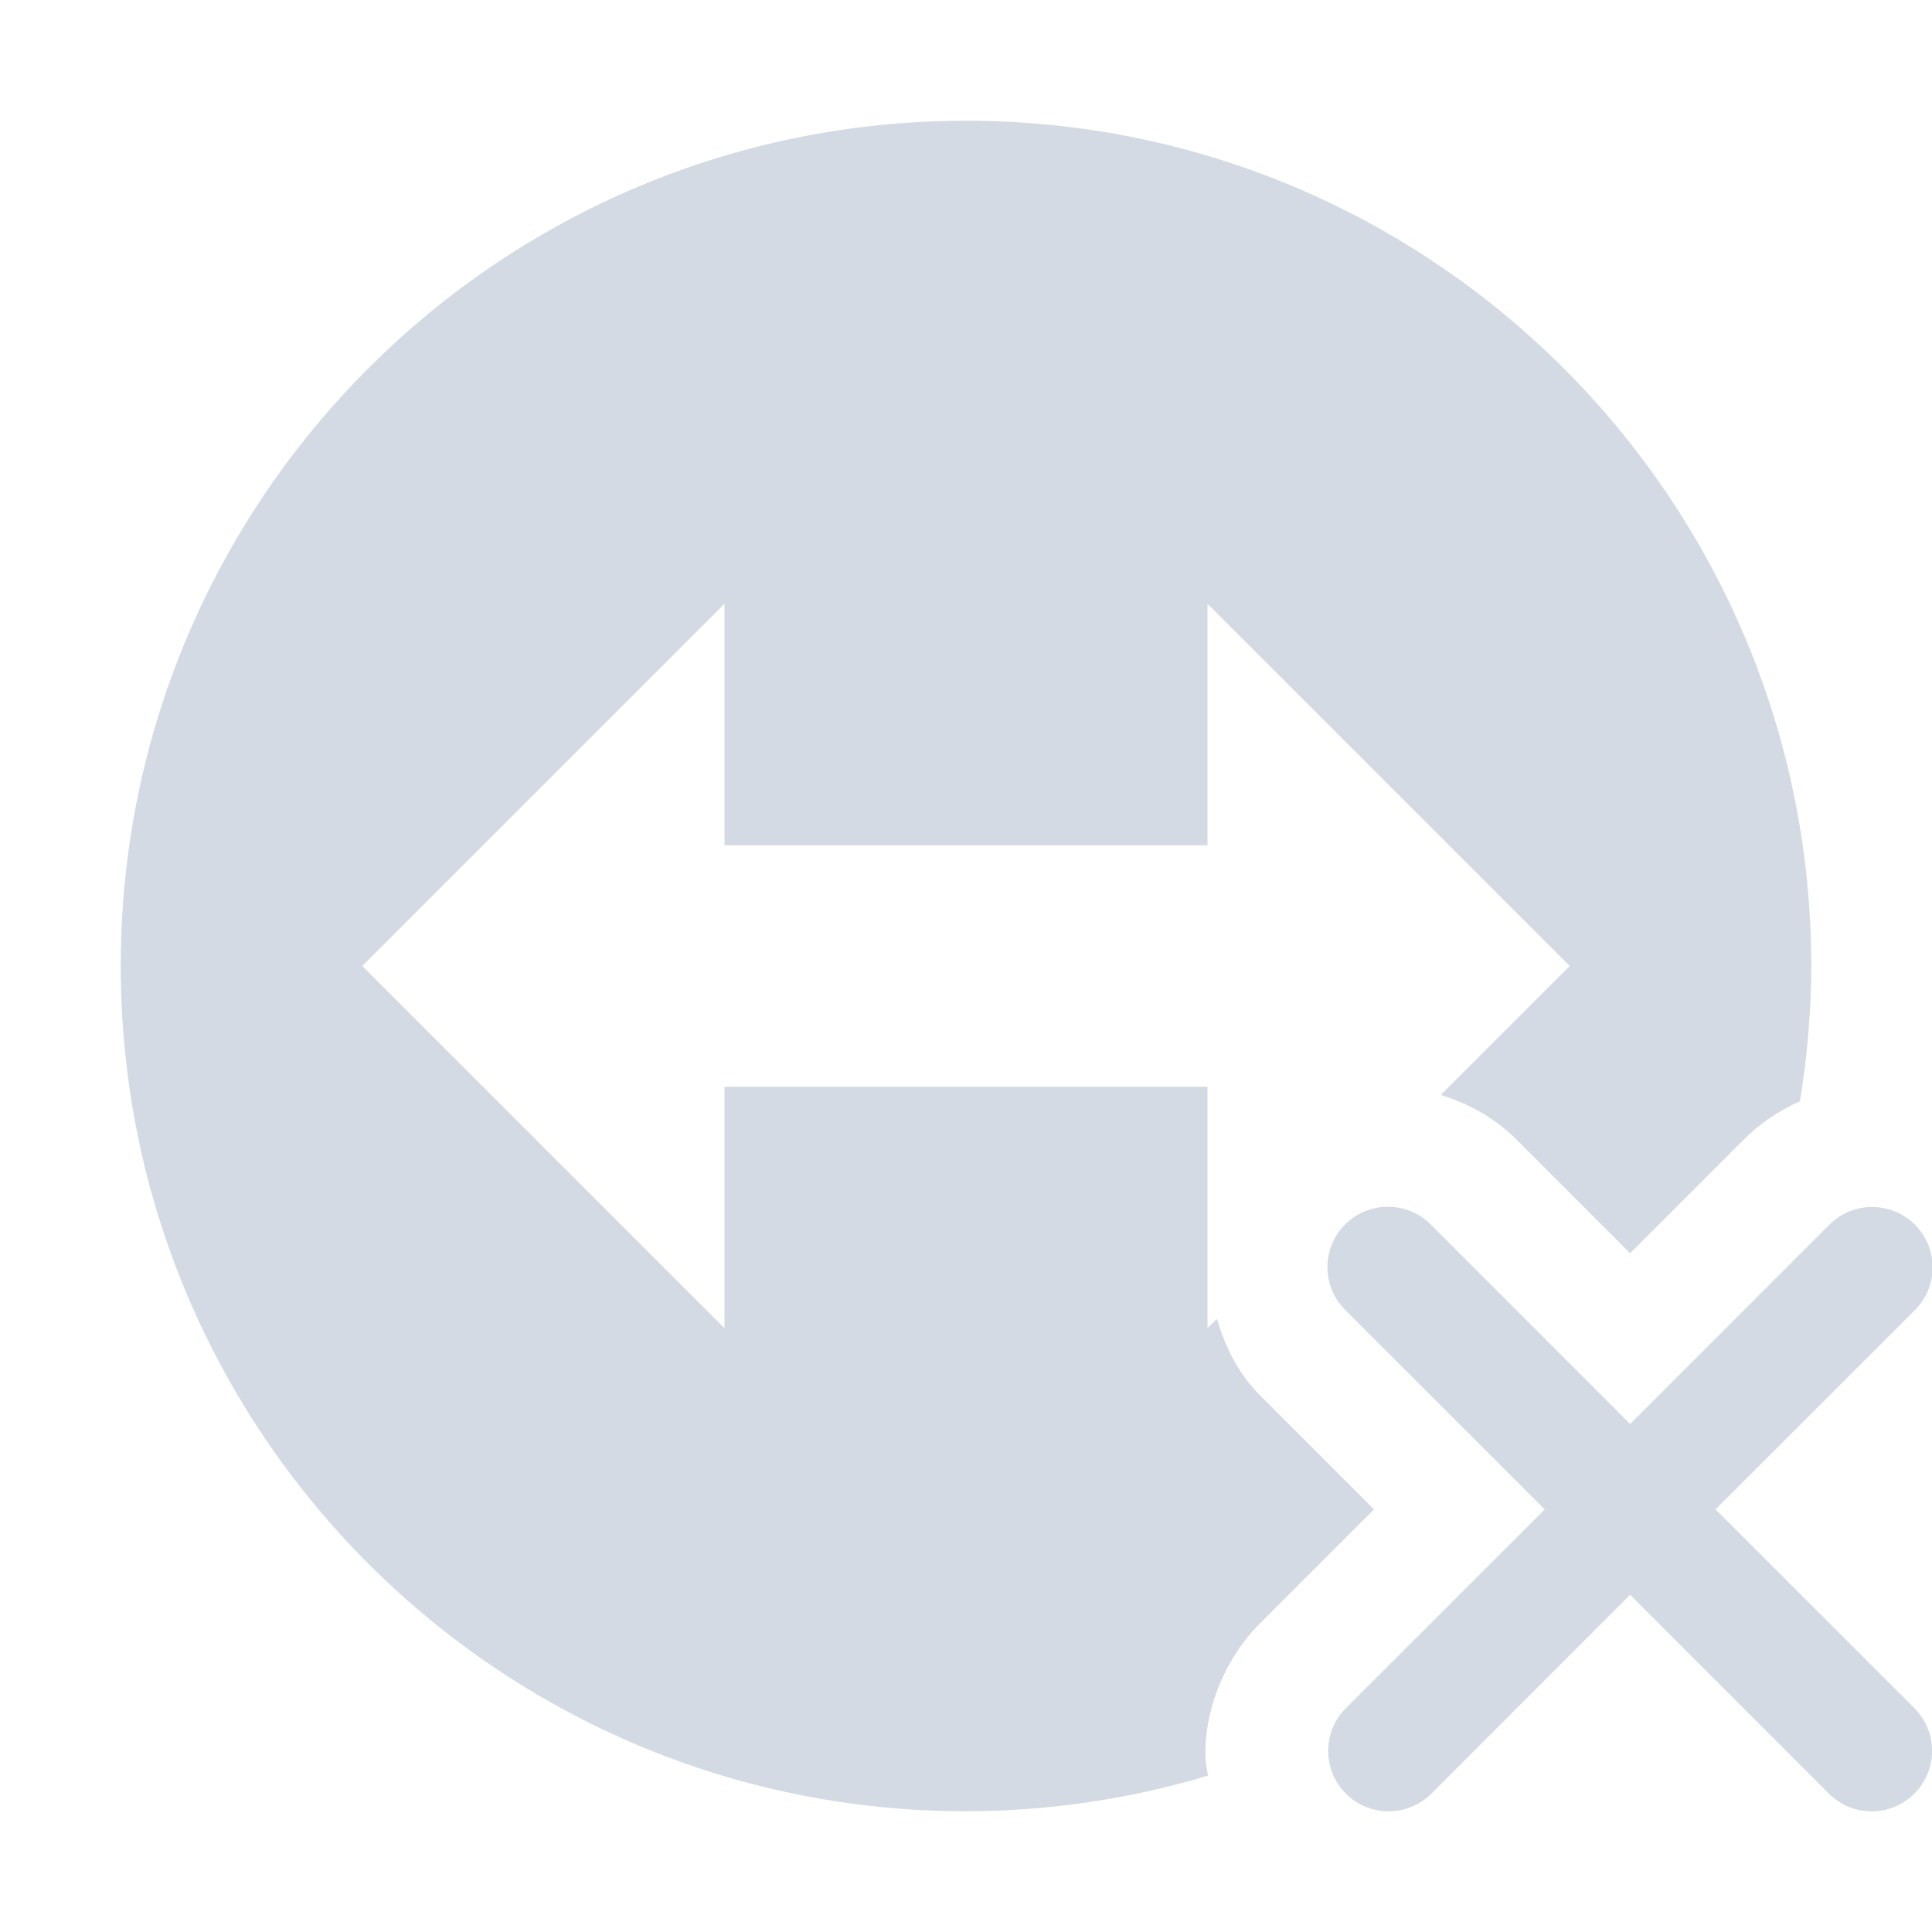
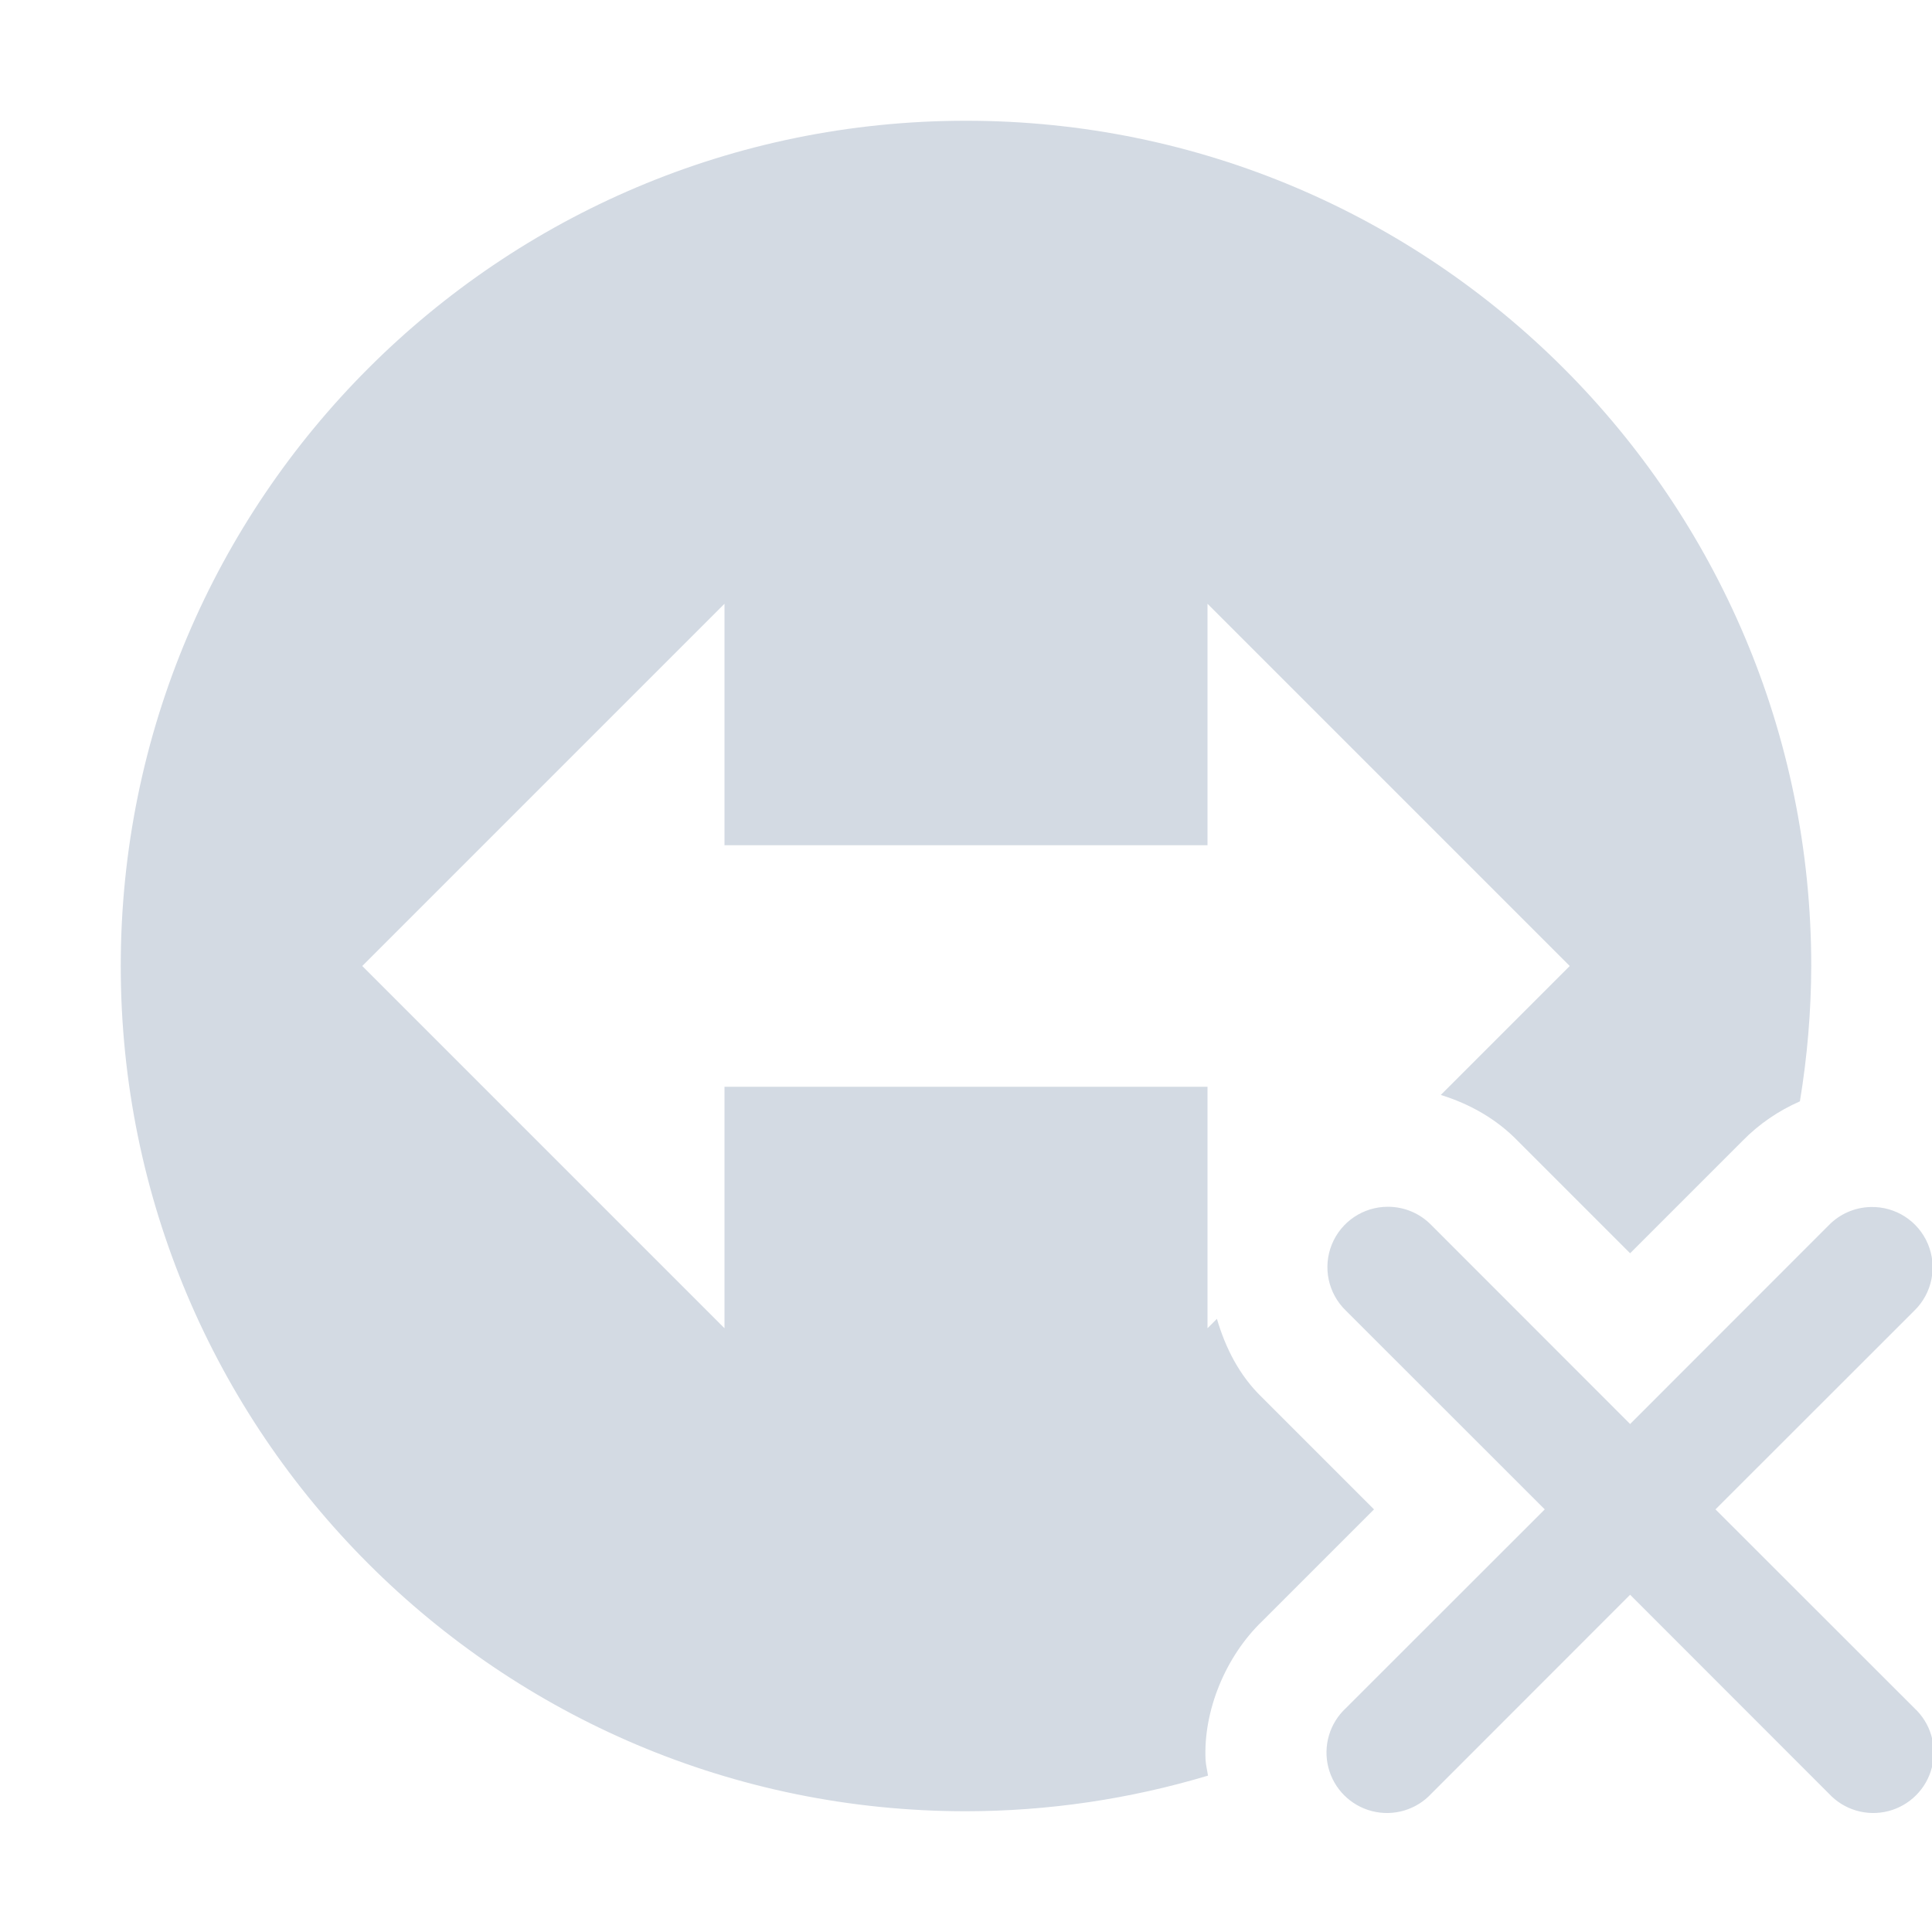
<svg xmlns="http://www.w3.org/2000/svg" width="16" height="16" version="1.1">
  <defs>
    <style id="current-color-scheme" type="text/css">
   .ColorScheme-Text { color:#d3dae3; } .ColorScheme-Highlight { color:#5294e2; }
  </style>
  </defs>
-   <g>
-     <path style="fill:currentColor" class="ColorScheme-Text" d="M 8 1 A 7 7 0 0 0 1 8 A 7 7 0 0 0 8 15 A 7 7 0 0 0 10.004 14.705 C 9.998 14.662 9.987 14.621 9.984 14.576 C 9.964 14.169 10.149 13.718 10.453 13.426 L 11.379 12.5 L 10.451 11.572 C 10.262 11.39 10.148 11.16 10.078 10.922 L 10 11 L 10 9 L 6 9 L 6 11 L 3 8 L 6 5 L 6 7 L 10 7 L 10 5 L 13 8 L 11.932 9.068 C 12.172 9.142 12.394 9.267 12.572 9.451 L 13.5 10.379 L 14.432 9.447 C 14.568 9.308 14.73 9.198 14.906 9.121 A 7 7 0 0 0 15 8 A 7 7 0 0 0 8 1 z M 11.494 9.994 A 0.5 0.5 0 0 0 11.146 10.854 L 12.793 12.5 L 11.146 14.146 A 0.5 0.5 0 1 0 11.854 14.854 L 13.5 13.207 L 15.146 14.854 A 0.5 0.5 0 1 0 15.854 14.146 L 14.207 12.5 L 15.854 10.854 A 0.5 0.5 0 0 0 15.49 9.996 A 0.5 0.5 0 0 0 15.146 10.146 L 13.5 11.793 L 11.854 10.146 A 0.5 0.5 0 0 0 11.494 9.994 z" />
-   </g>
+   <path style="fill:currentColor" class="ColorScheme-Text" d="M 8,1 A 7,7 0 0 0 1,8 7,7 0 0 0 8,15 7,7 0 0 0 10.004,14.705 C 9.998,14.662 9.987,14.621 9.984,14.576 9.964,14.169 10.149,13.718 10.453,13.426 L 11.379,12.5 10.451,11.572 C 10.262,11.39 10.148,11.16 10.078,10.922 L 10,11 V 9 H 6 V 11 L 3,8 6,5 V 7 H 10 V 5 L 13,8 11.932,9.068 C 12.172,9.142 12.394,9.267 12.572,9.451 L 13.5,10.379 14.432,9.447 C 14.568,9.308 14.73,9.198 14.906,9.121 A 7,7 0 0 0 15,8 7,7 0 0 0 8,1 Z M 11.494,9.994 A 0.5,0.5 0 0 0 11.146,10.854 L 12.793,12.5 11.146,14.146 A 0.501,0.501 0 1 0 11.854,14.854 L 13.5,13.207 15.146,14.854 A 0.501,0.501 0 1 0 15.854,14.146 L 14.207,12.5 15.854,10.854 A 0.5,0.5 0 0 0 15.49,9.996 0.5,0.5 0 0 0 15.146,10.146 L 13.5,11.793 11.854,10.146 A 0.5,0.5 0 0 0 11.494,9.994 Z" />
</svg>
